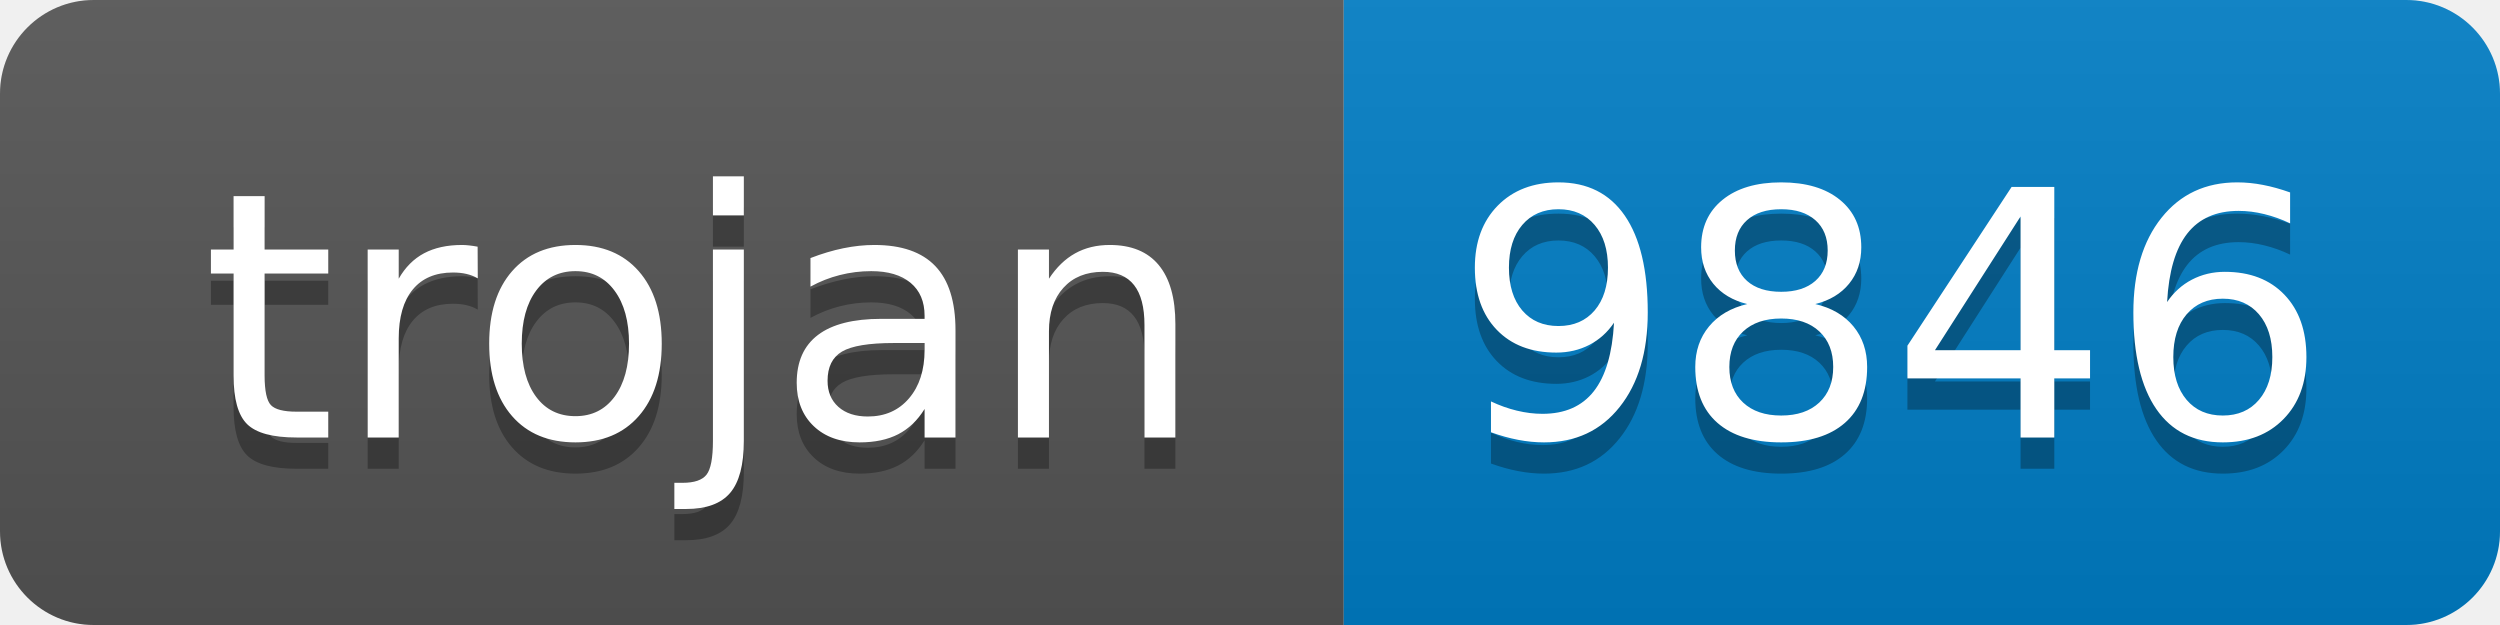
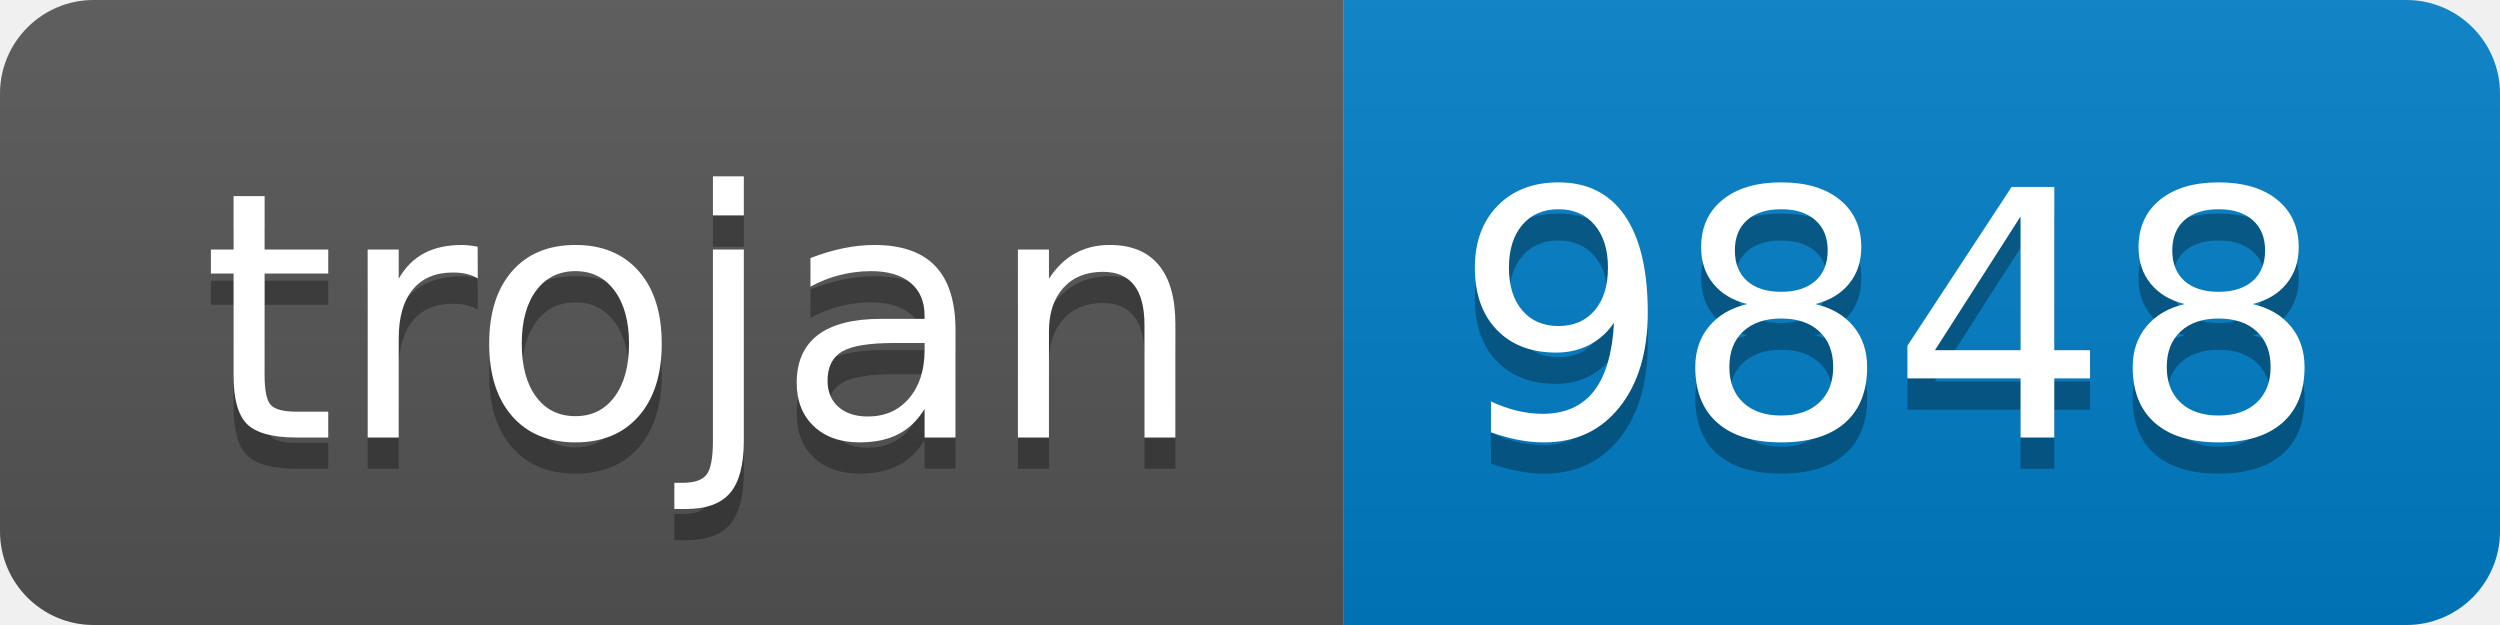
- <svg xmlns="http://www.w3.org/2000/svg" width="80" height="20" role="img" aria-label="trojan: 9846">
+ <svg xmlns="http://www.w3.org/2000/svg" width="80" height="20" role="img" aria-label="trojan: 9848">
  <linearGradient id="s" x2="0" y2="100%">
    <stop offset="0" stop-color="#bbb" stop-opacity=".1" />
    <stop offset="1" stop-opacity=".1" />
  </linearGradient>
  <clipPath id="r">
    <rect width="80" height="20" rx="3" fill="#fff" />
  </clipPath>
  <g clip-path="url(#r)">
    <rect width="43" height="20" fill="#555" />
    <rect x="43" width="37" height="20" fill="#007ec6" />
    <rect width="80" height="20" fill="url(#s)" />
  </g>
  <g fill="#fff" text-anchor="middle" font-family="Verdana,Geneva,DejaVu Sans,sans-serif" text-rendering="geometricPrecision" font-size="110">
    <text aria-hidden="true" x="225" y="150" fill="#010101" fill-opacity=".3" transform="scale(.1)" textLength="330">trojan</text>
    <text x="225" y="140" transform="scale(.1)" fill="#fff" textLength="330">trojan</text>
-     <text aria-hidden="true" x="605" y="150" fill="#010101" fill-opacity=".3" transform="scale(.1)" textLength="270">9846</text>
-     <text x="605" y="140" transform="scale(.1)" fill="#fff" textLength="270">9846</text>
+     <text aria-hidden="true" x="605" y="150" fill="#010101" fill-opacity=".3" transform="scale(.1)" textLength="270">9848</text>
+     <text x="605" y="140" transform="scale(.1)" fill="#fff" textLength="270">9848</text>
  </g>
</svg>
